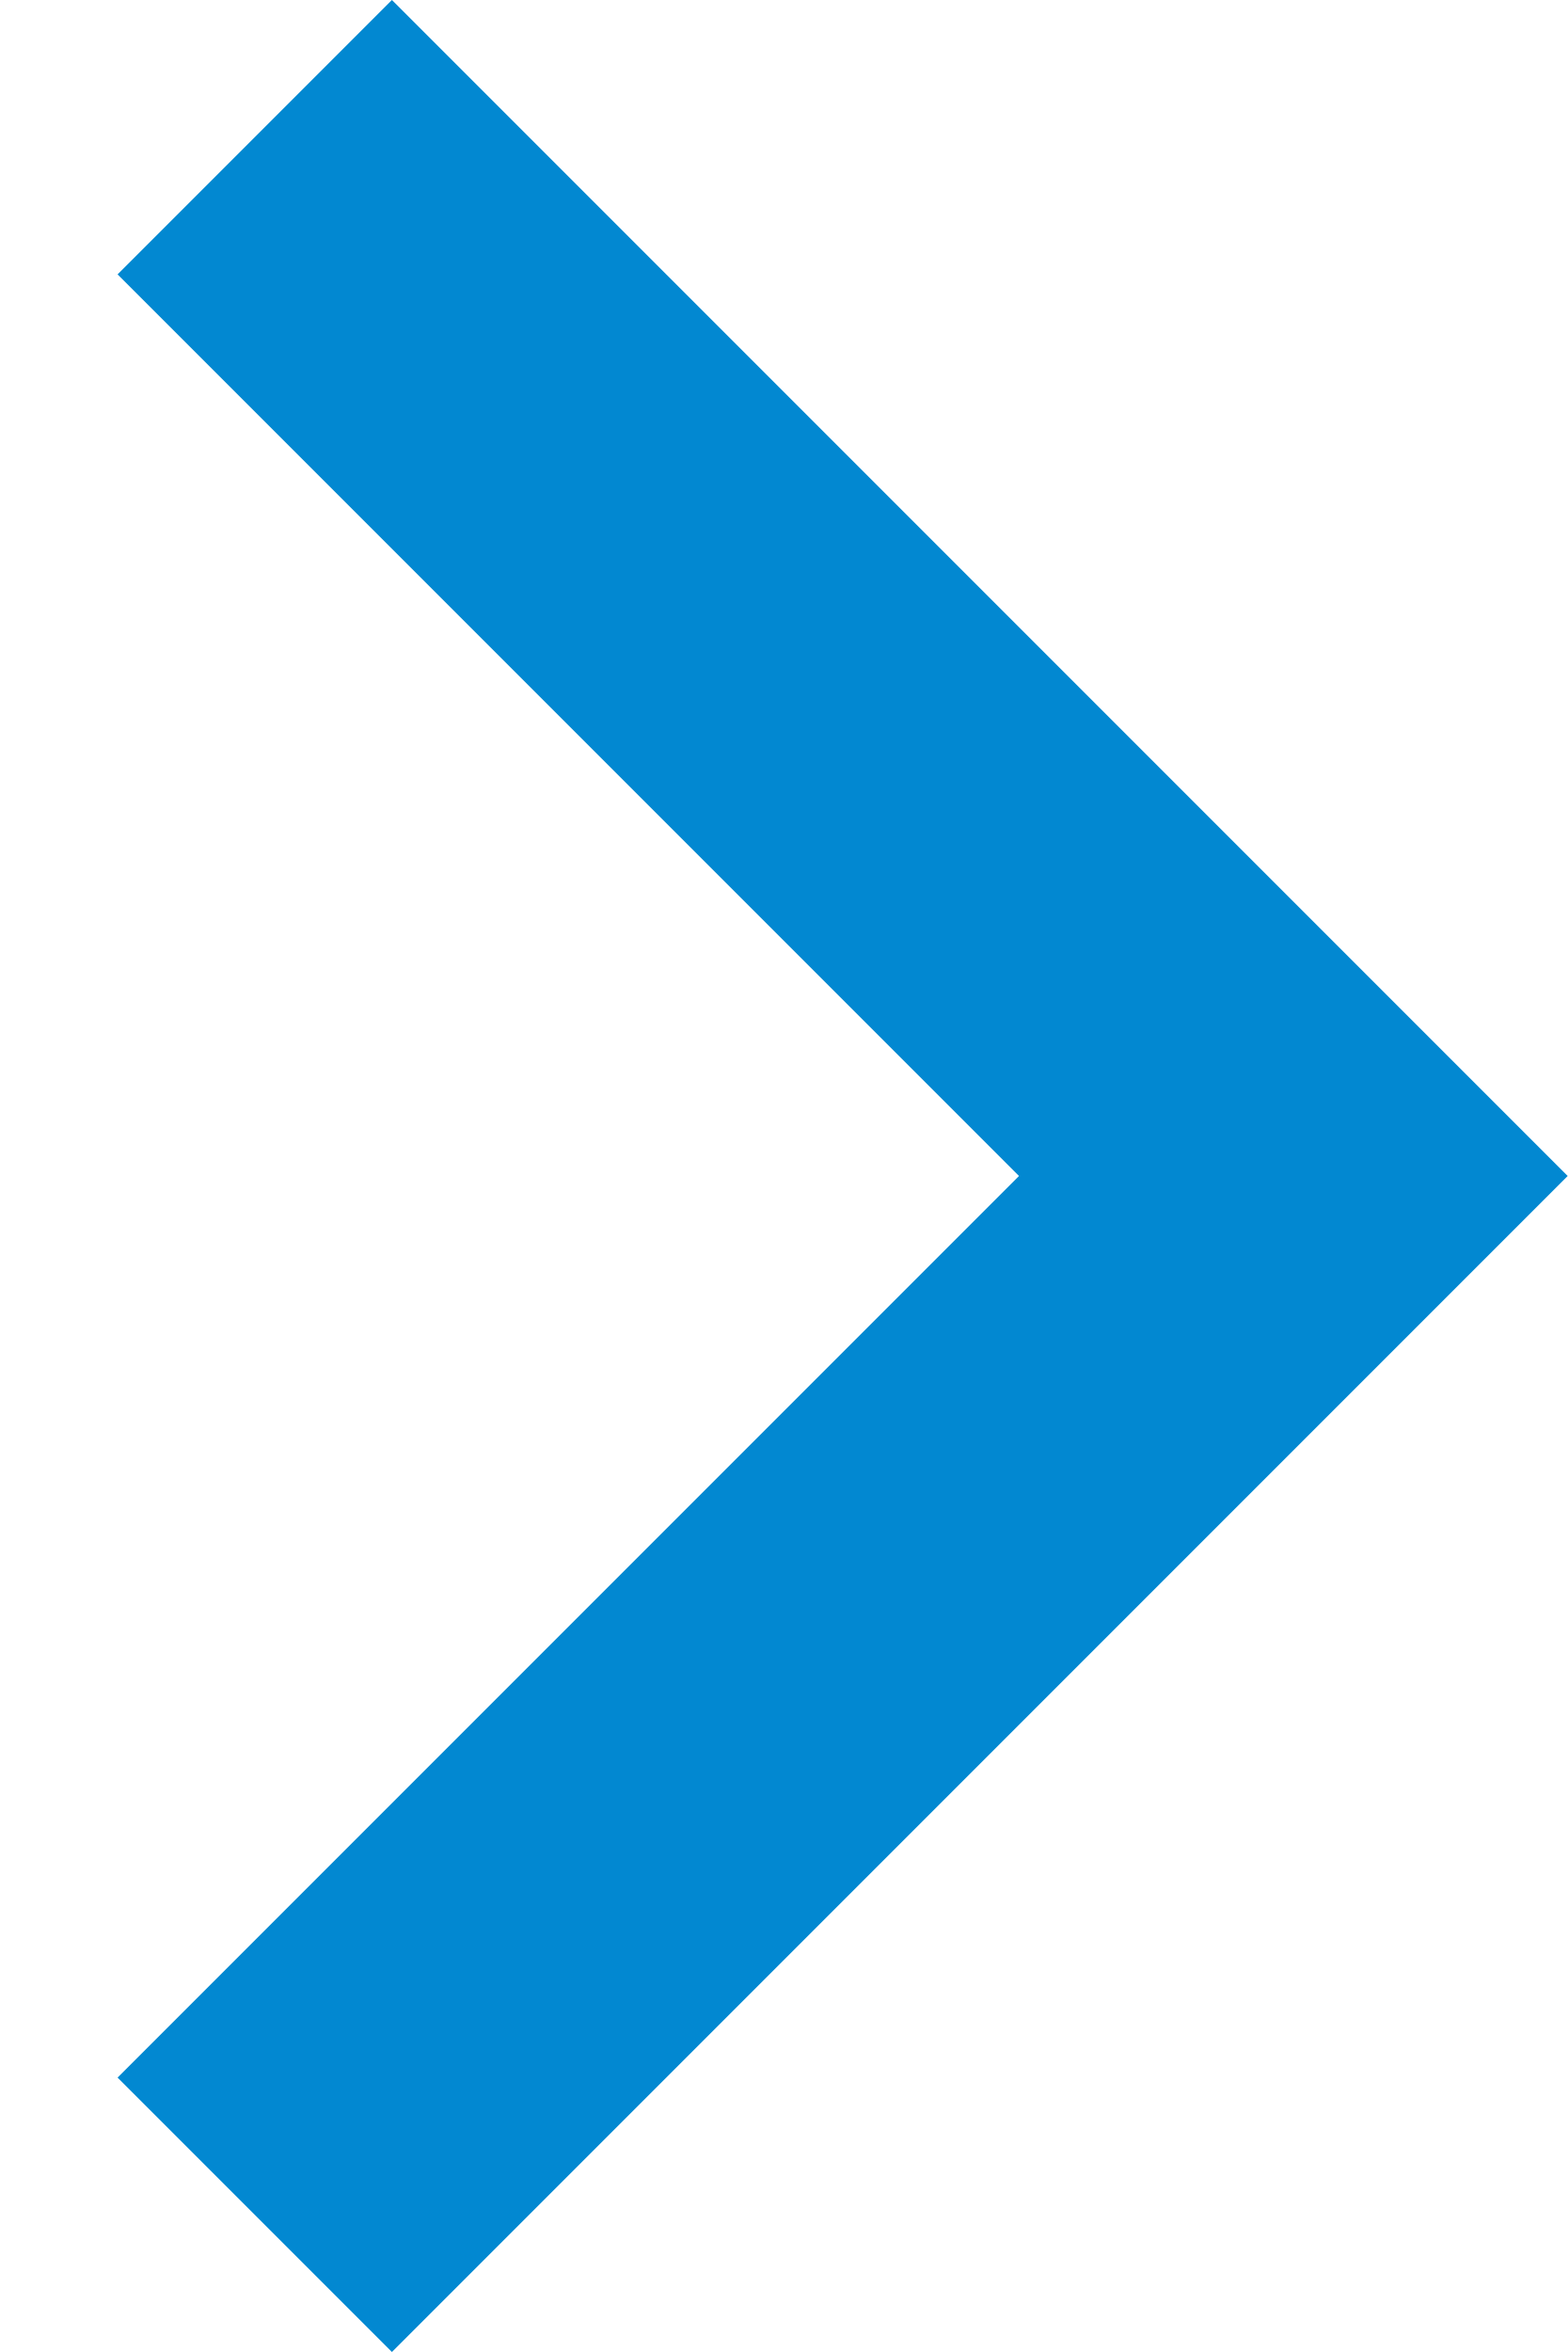
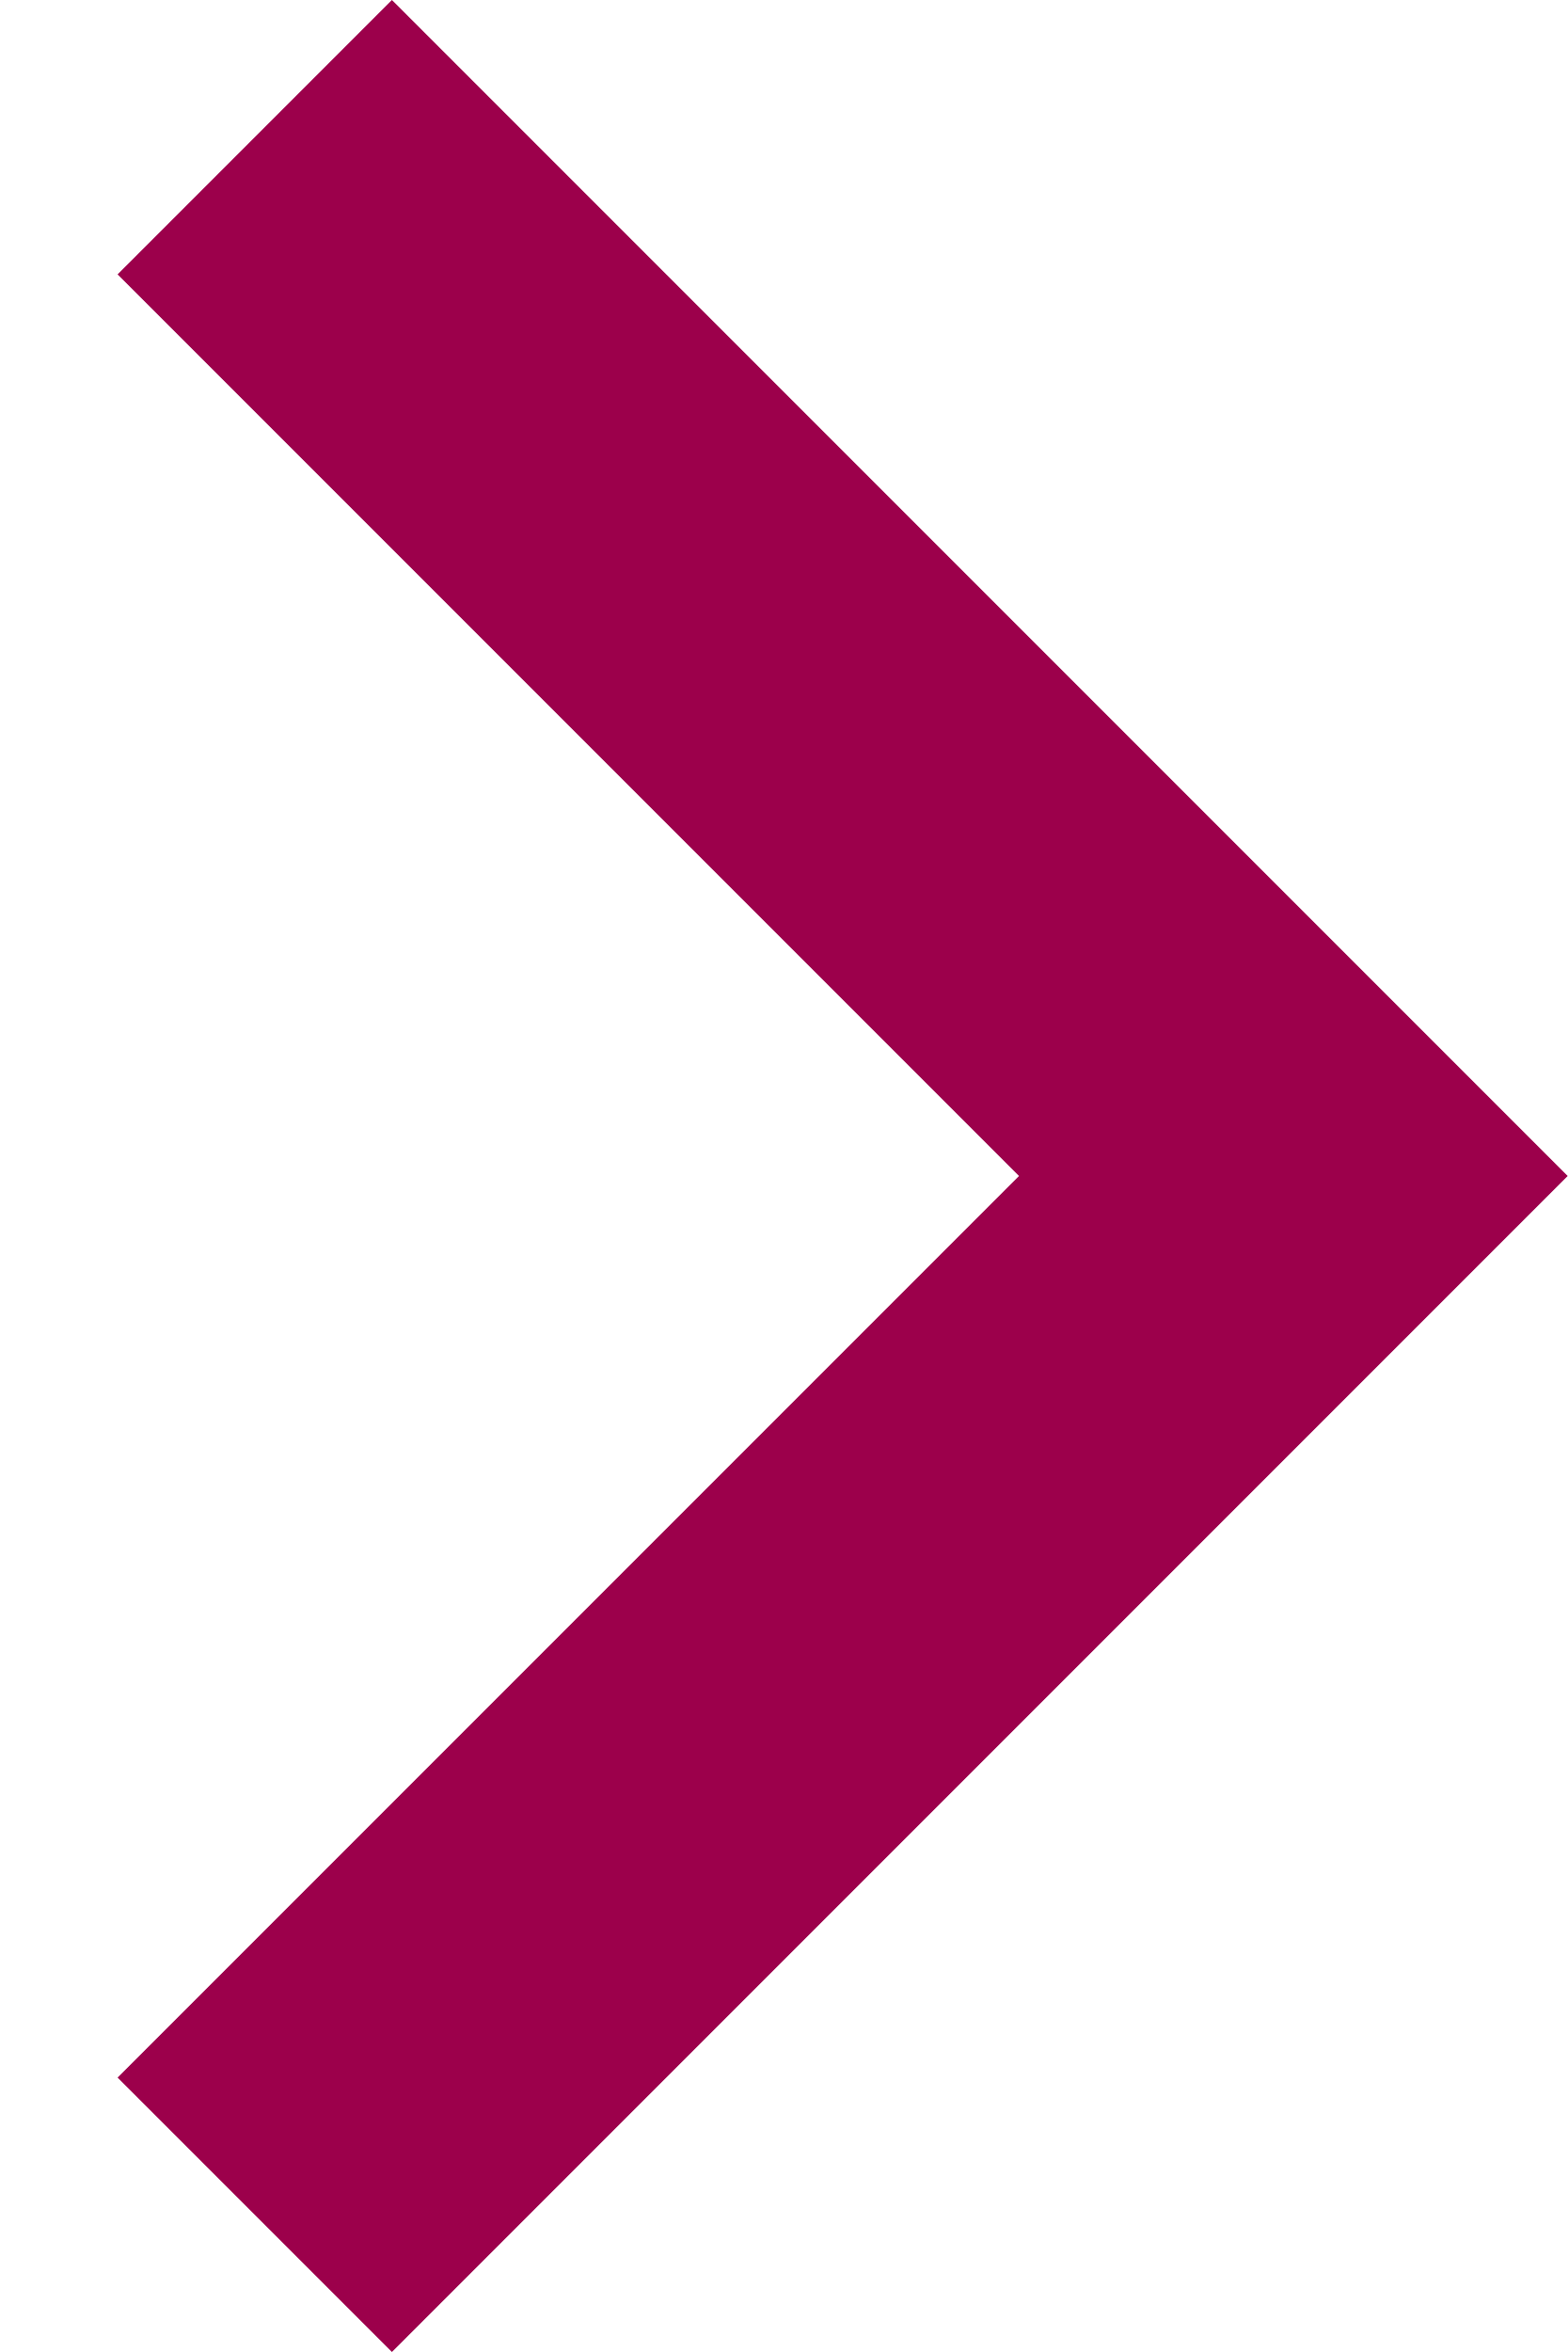
- <svg xmlns="http://www.w3.org/2000/svg" width="8" height="12" viewBox="0 0 8 12">
-   <polygon fill-rule="evenodd" fill="#0288D1" points=".6 1.4 2 0 8 6 2 12 .6 10.6 5.2 6" opacity="1" />
+ <svg xmlns="http://www.w3.org/2000/svg" width="8" height="12" viewBox="0 0 8 12" version="1.1" id="svg4">
+   <defs id="defs8" />
+   <polygon fill-rule="evenodd" fill="#0288D1" points=".6 1.4 2 0 8 6 2 12 .6 10.6 5.2 6" opacity="1" id="polygon2" style="fill:#9c004b;fill-opacity:1" />
</svg>
